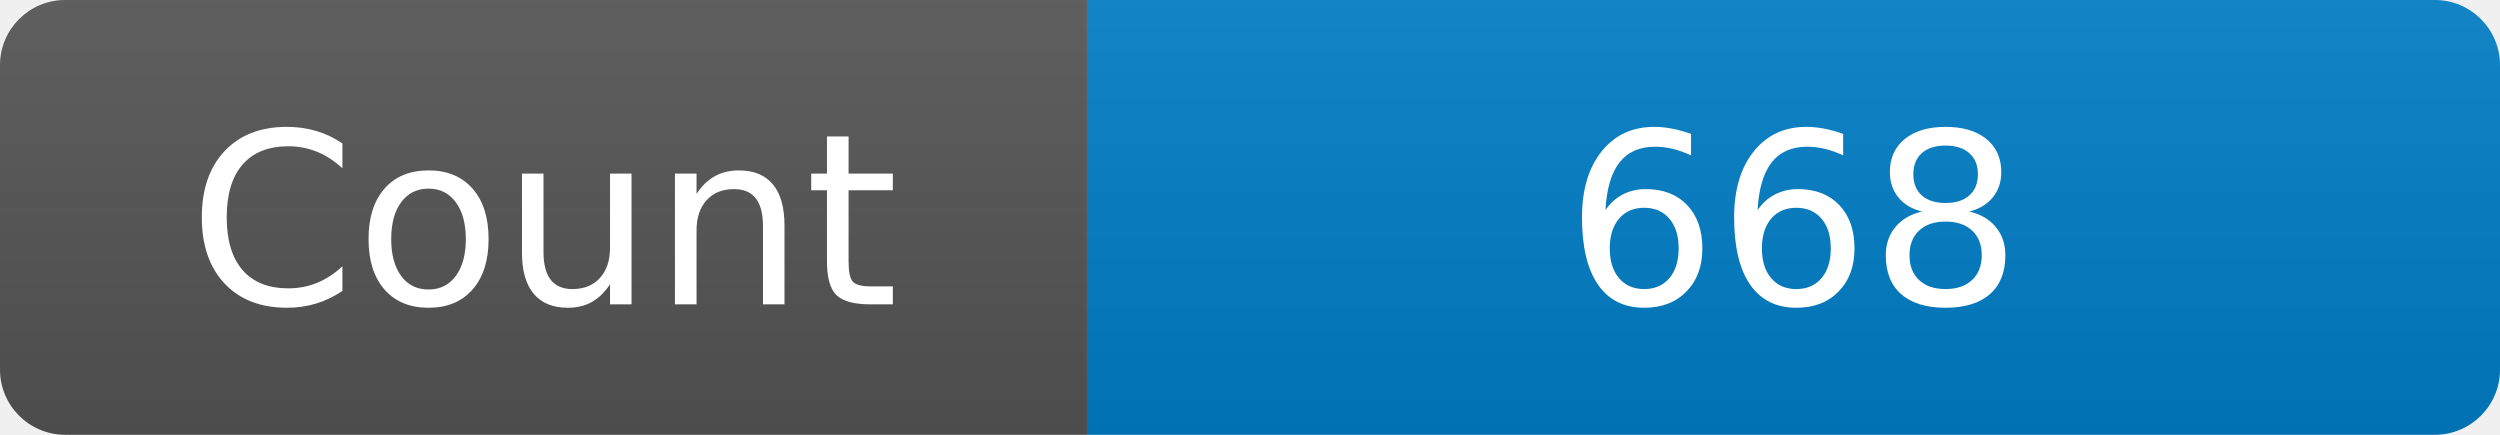
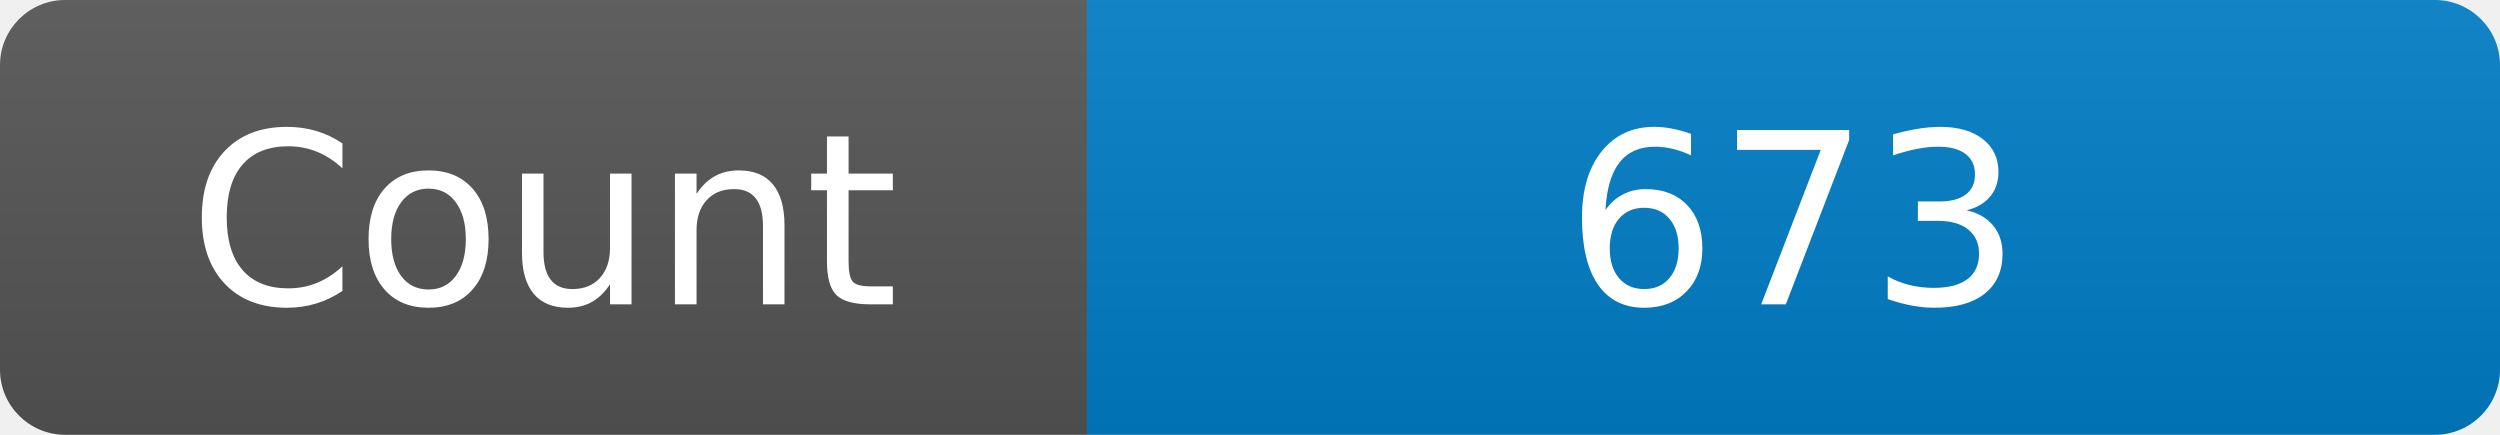
<svg xmlns="http://www.w3.org/2000/svg" width="115" height="20" role="img" aria-label="Maintained?: yes">
  <linearGradient id="s" x2="0" y2="100%">
    <stop offset="0" stop-color="#bbb" stop-opacity=".1" />
    <stop offset="1" stop-opacity=".1" />
  </linearGradient>
  <clipPath id="r">
    <rect width="115" height="20" rx="3" fill="#fff" />
  </clipPath>
  <g clip-path="url(#r)">
    <rect width="50" height="20" fill="#555" />
    <rect x="50" width="160" height="20" fill="#007ec6" />
    <rect width="115" height="20" fill="url(#s)" />
  </g>
  <g fill="#fff" text-anchor="middle" font-family="Verdana,Geneva,DejaVu Sans,sans-serif" font-size="110">
    <text x="250" y="140" transform="scale(.1)" fill="#fff">Count</text>
-     <text x="825" y="140" transform="scale(.1)" fill="#fff">668</text>
+     <text x="825" y="140" transform="scale(.1)" fill="#fff">673</text>
  </g>
</svg>
